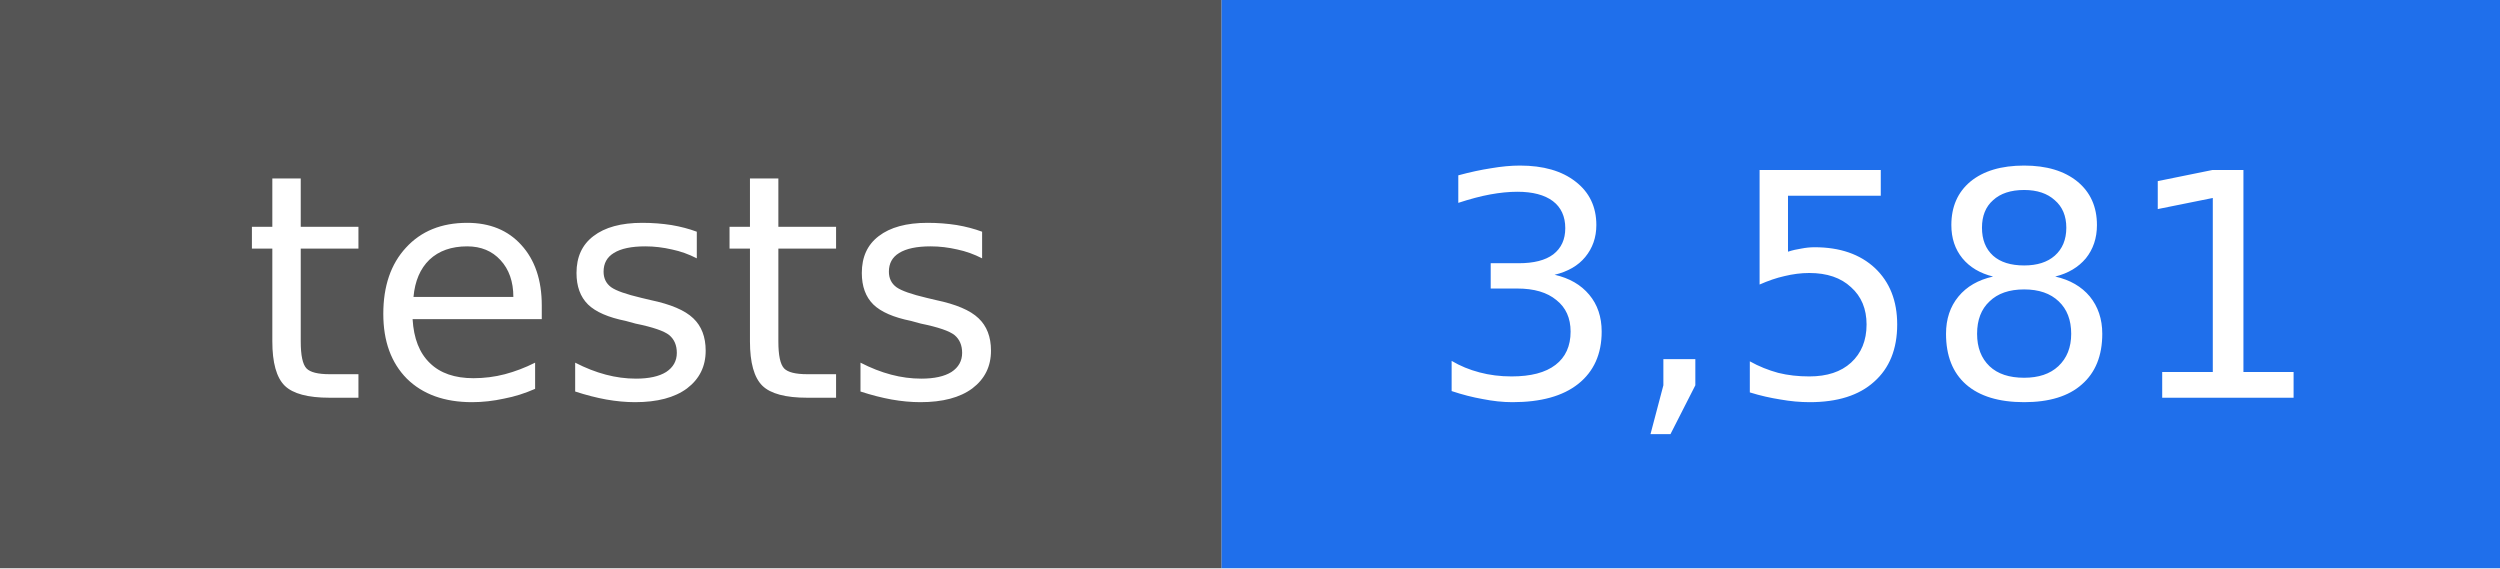
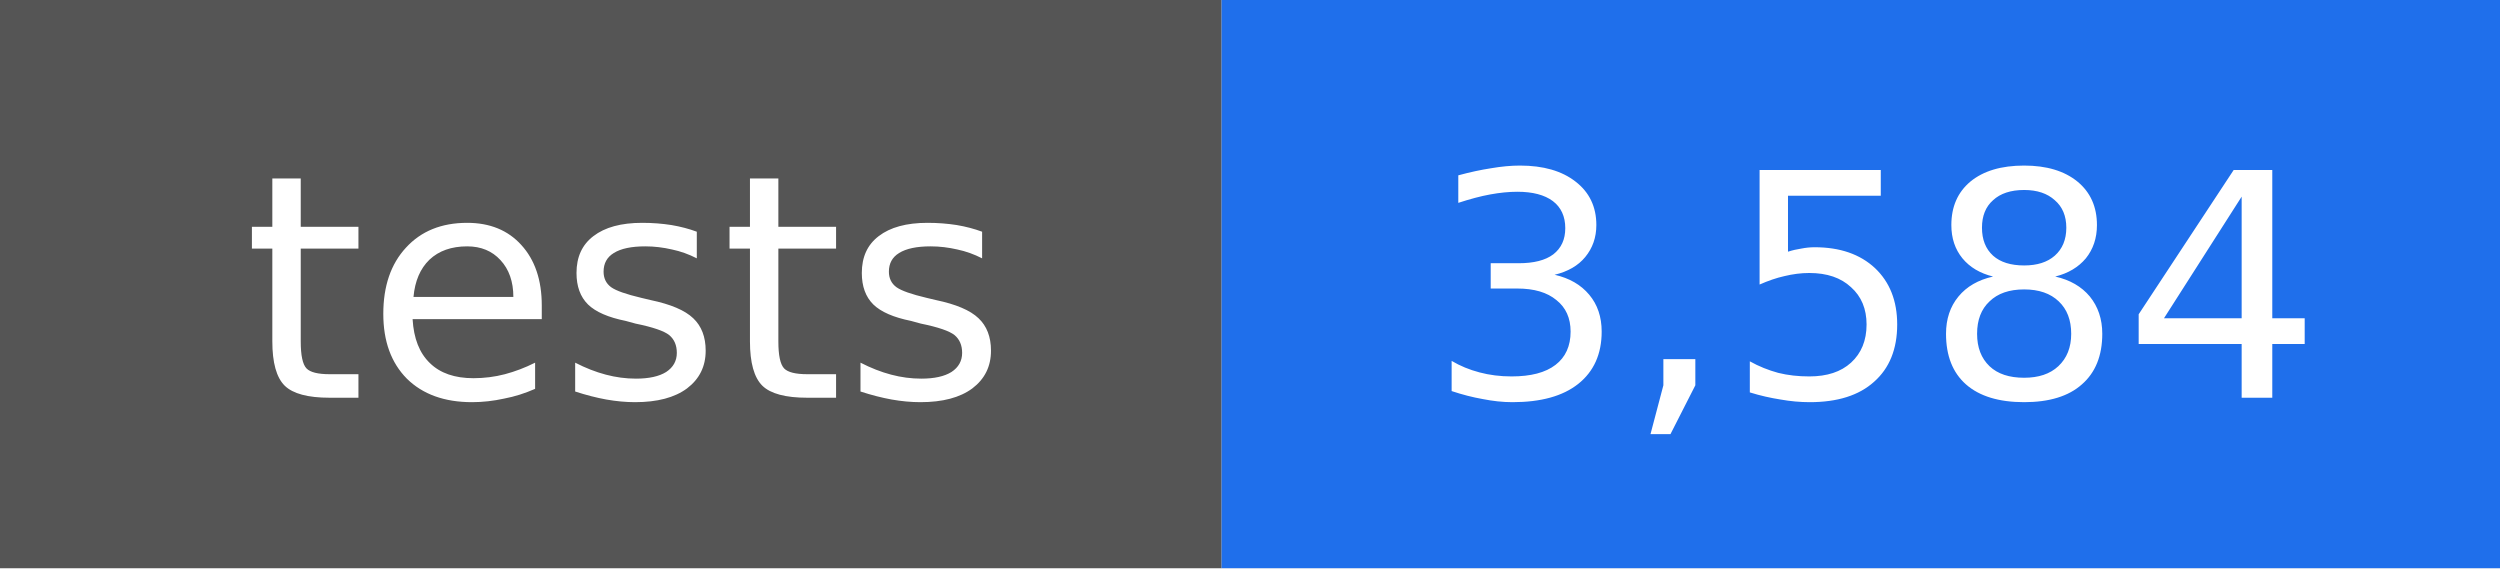
- <svg xmlns="http://www.w3.org/2000/svg" width="88" height="20" viewBox="0 0 88 20" role="img" aria-label="tests: 3,581">
+ <svg xmlns="http://www.w3.org/2000/svg" width="88" height="20" viewBox="0 0 88 20" role="img" aria-label="tests: 3,584">
  <rect width="43" height="20" fill="#555555" />
  <rect x="43" width="45" height="20" fill="#1f6feb" />
  <g fill="#ffffff" text-anchor="middle" font-family="DejaVu Sans, Verdana, sans-serif" font-size="11">
    <text x="22" y="14">tests</text>
-     <text x="66" y="14">3,581</text>
+     <text x="66" y="14">3,584</text>
  </g>
</svg>
